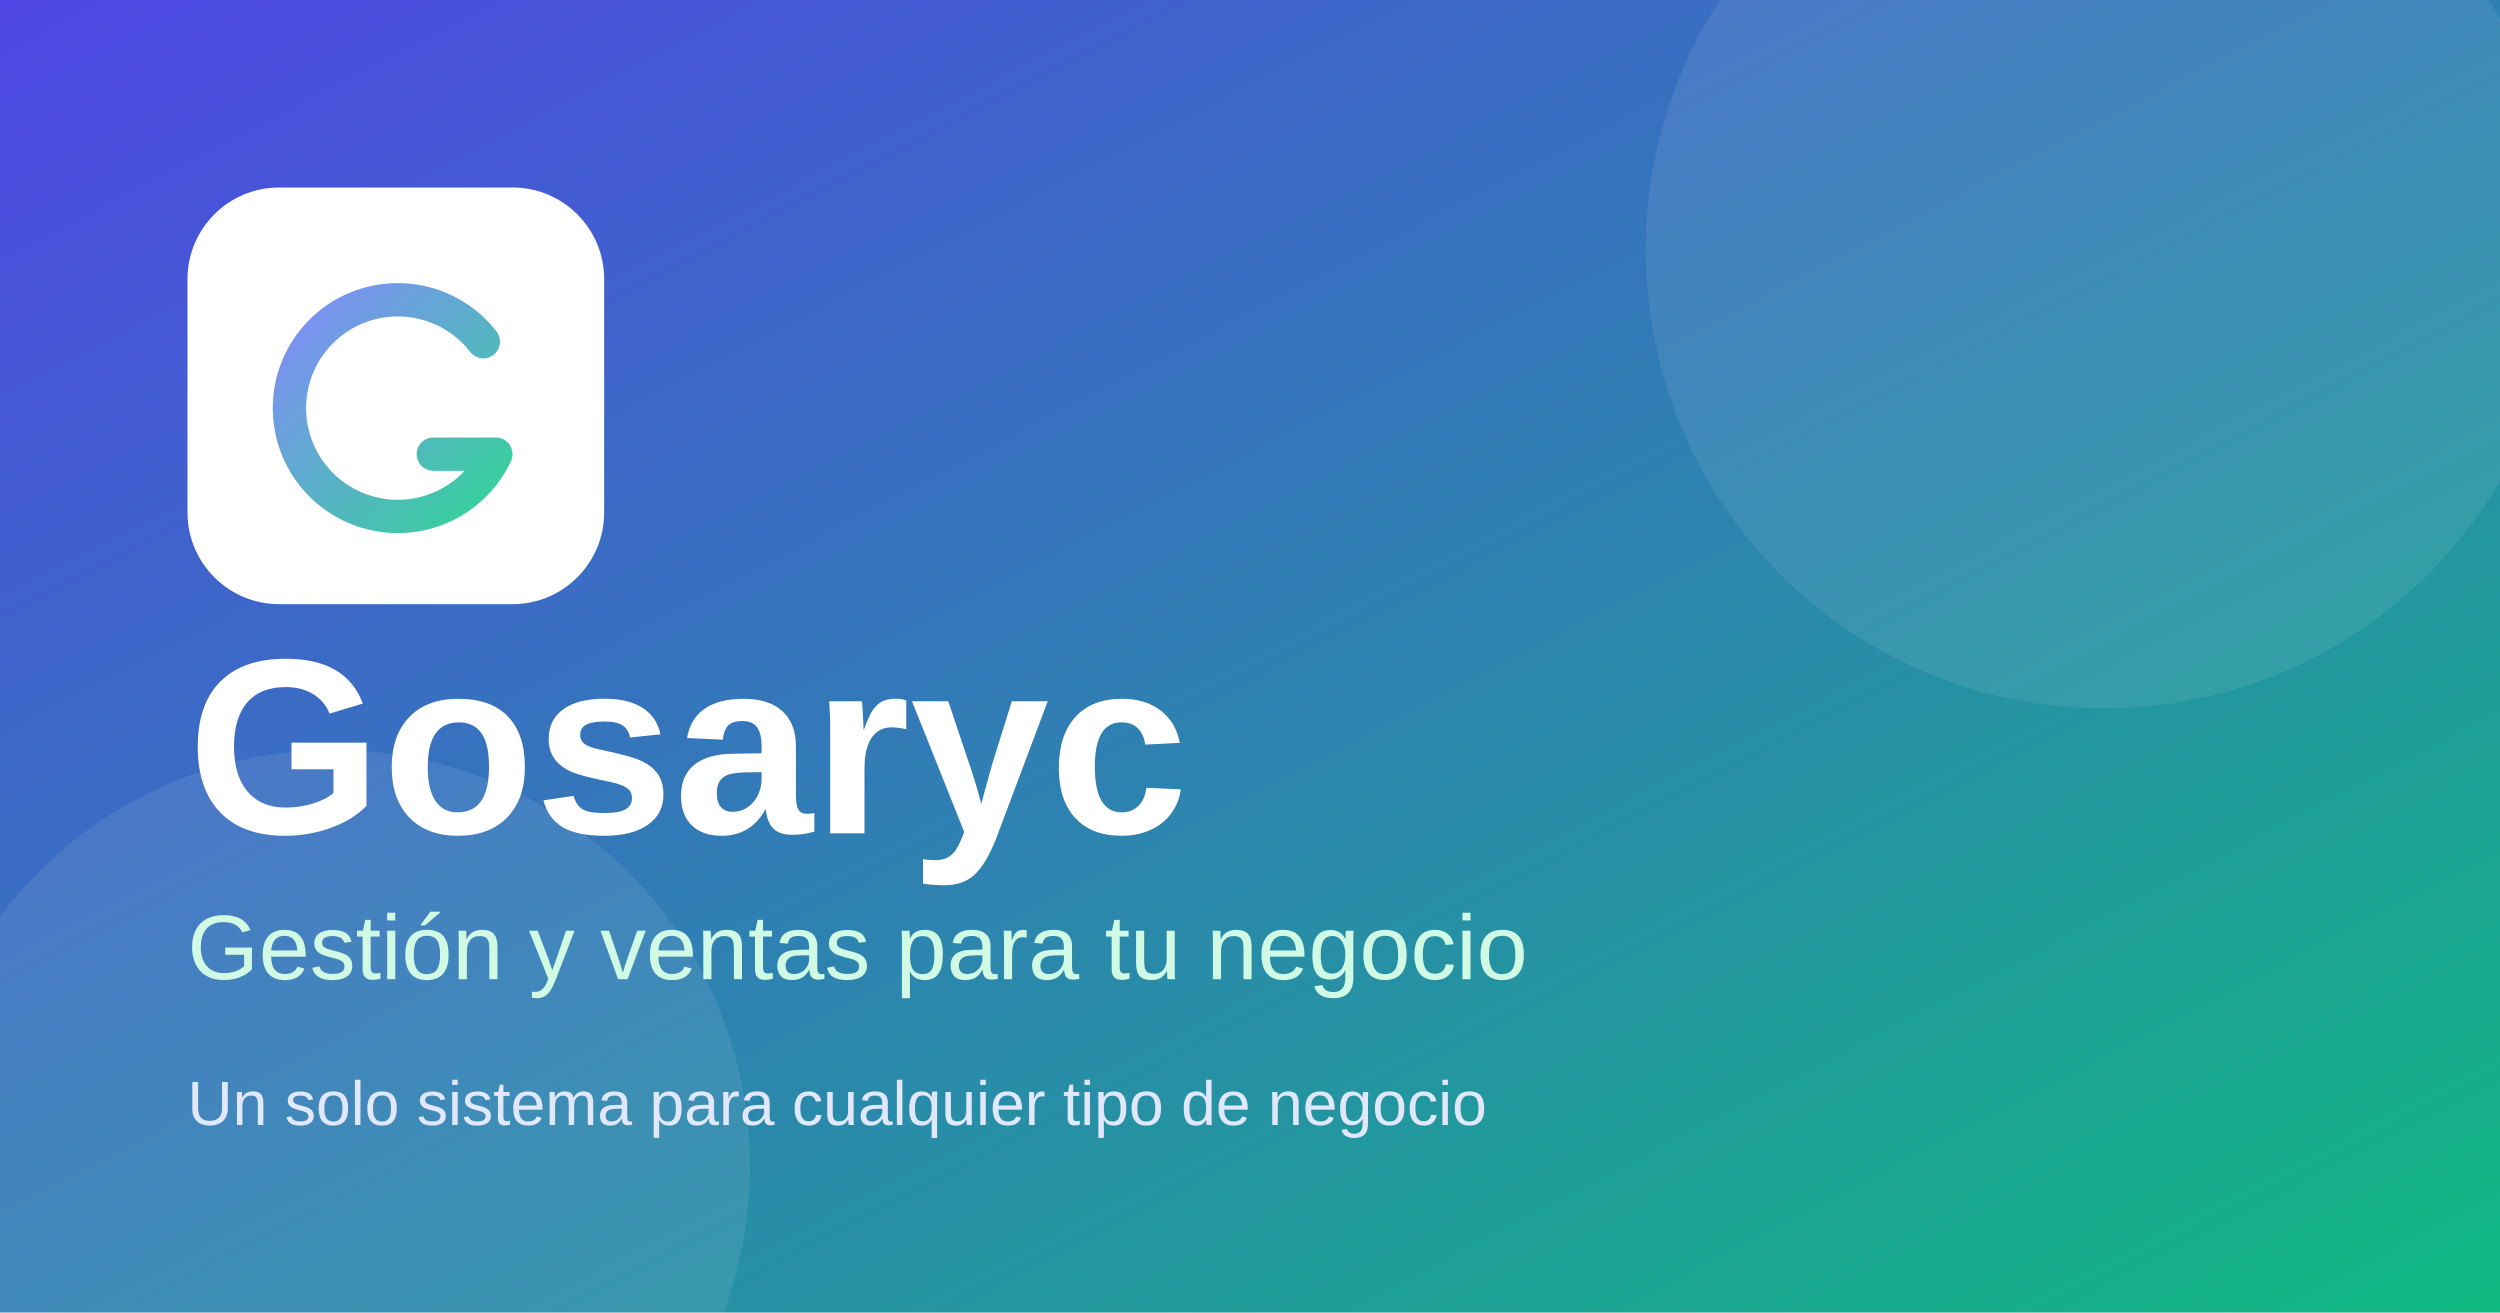
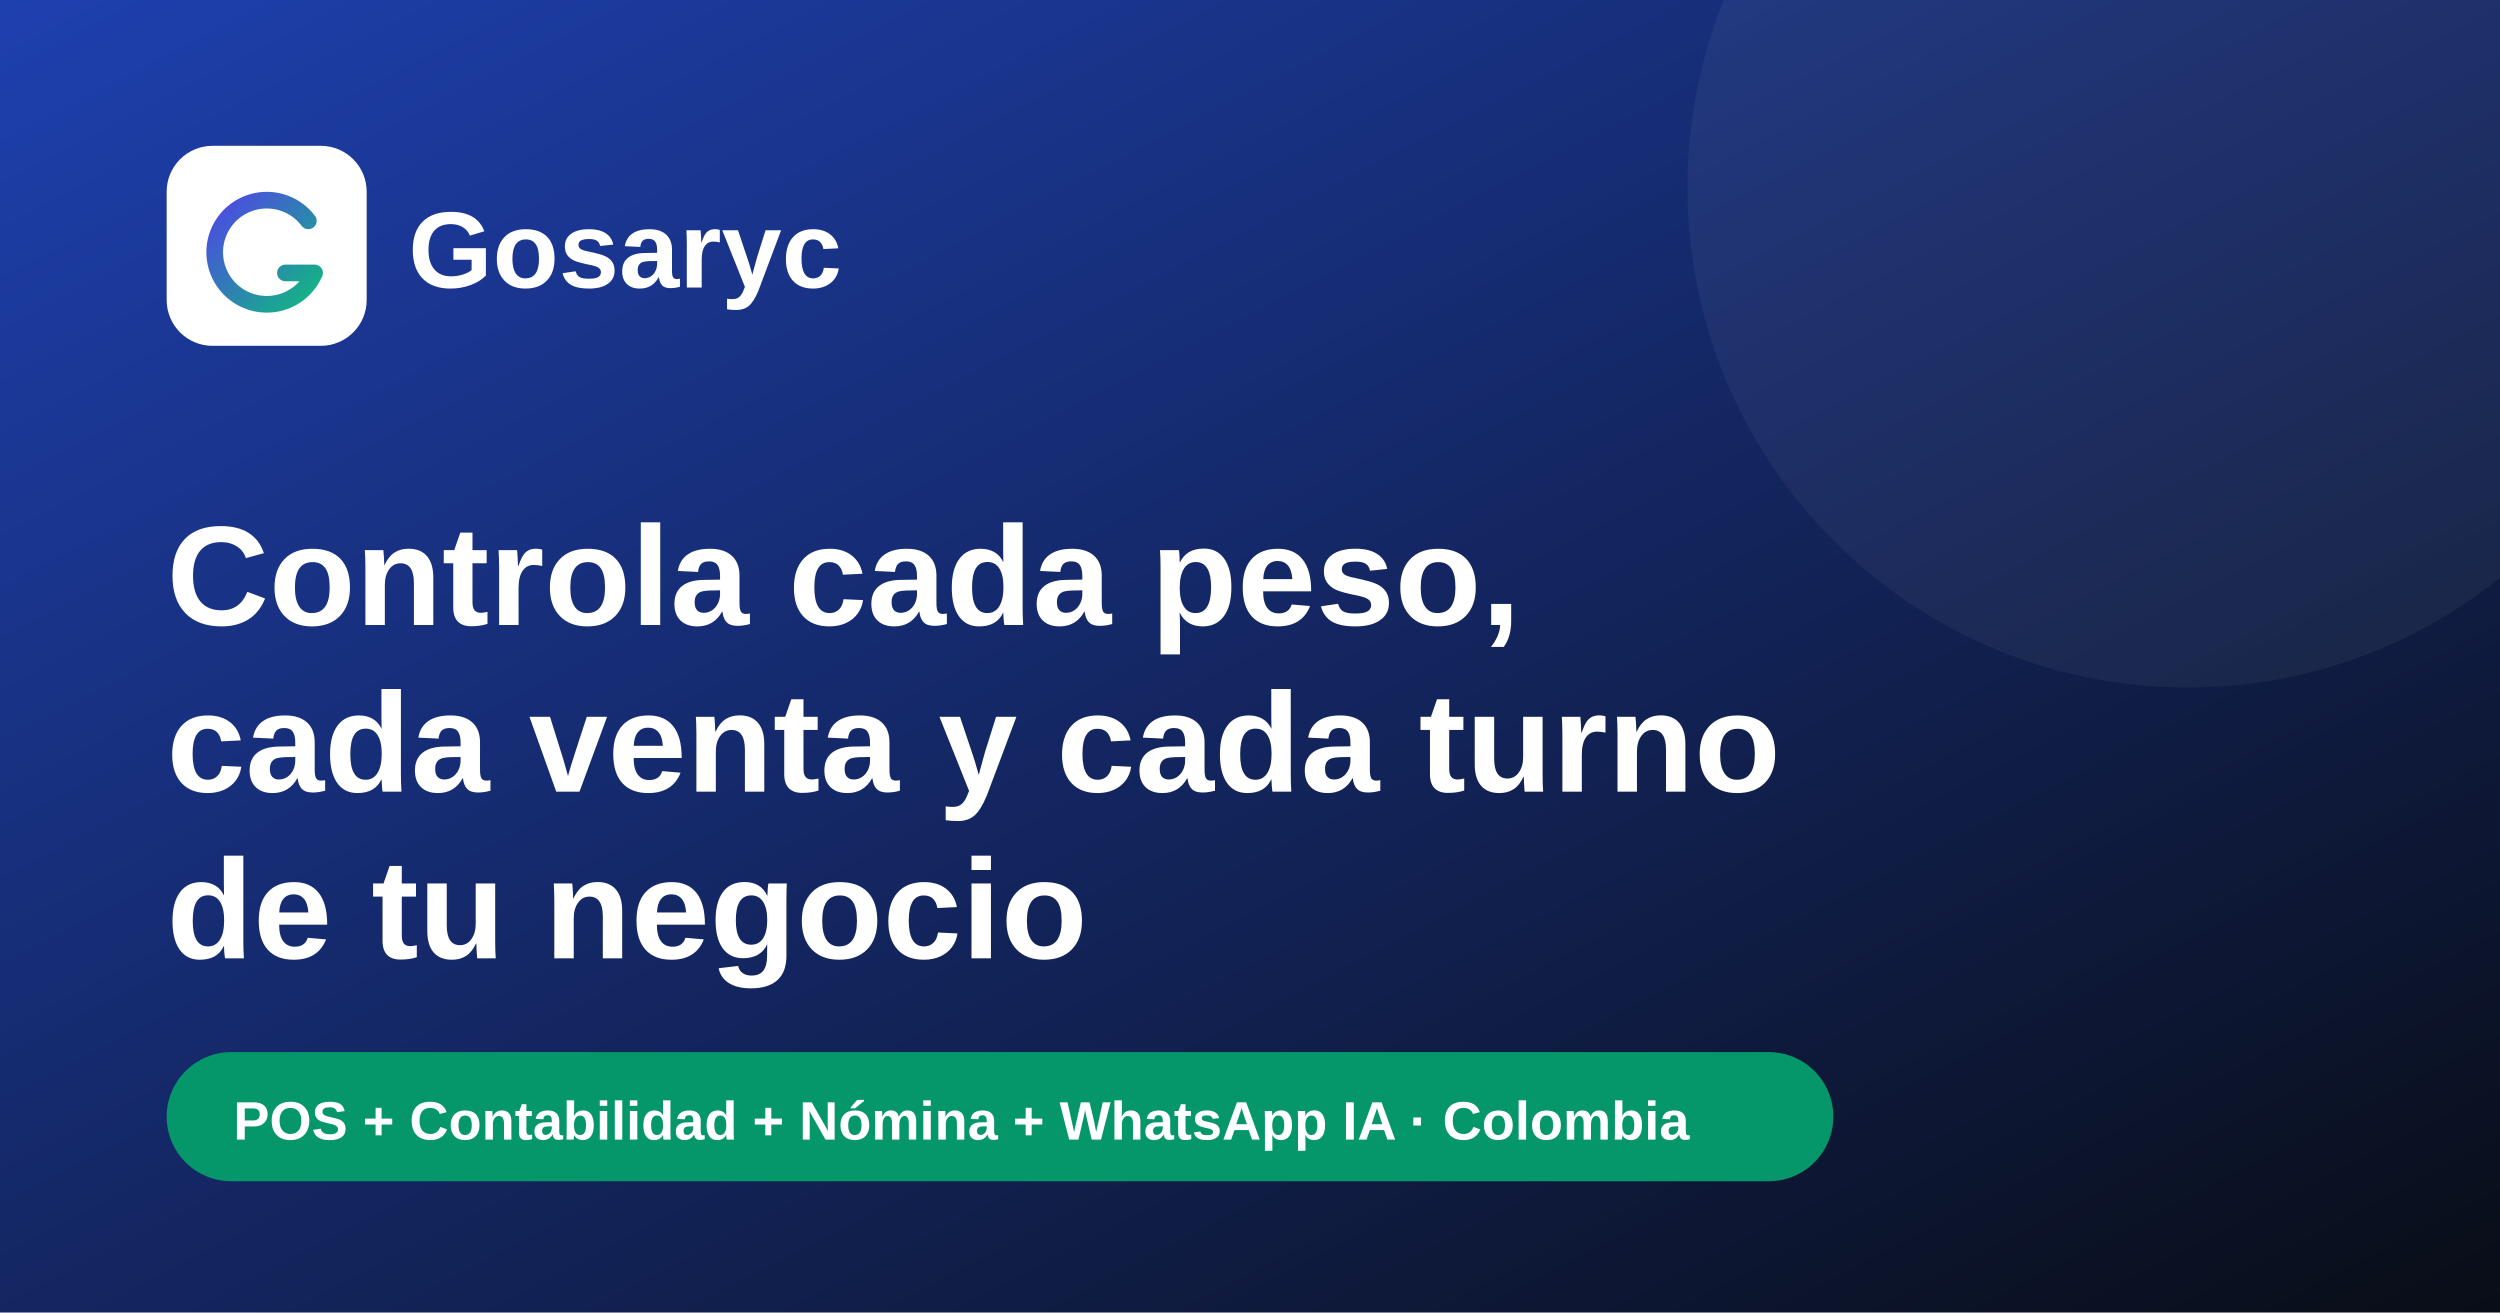
- <svg xmlns="http://www.w3.org/2000/svg" viewBox="0 0 1200 630">
+ <svg xmlns="http://www.w3.org/2000/svg" viewBox="0 0 1200 630" width="1200" height="630">
  <defs>
    <linearGradient id="g" x1="0" y1="0" x2="1" y2="1">
+       <stop offset="0" stop-color="#1E40AF" />
+       <stop offset="1" stop-color="#090D16" />
+     </linearGradient>
+     <linearGradient id="m" x1="0" y1="0" x2="1" y2="1">
      <stop offset="0" stop-color="#4F46E5" />
      <stop offset="1" stop-color="#10B981" />
    </linearGradient>
-     <linearGradient id="m" x1="0" y1="0" x2="1" y2="1">
-       <stop offset="0" stop-color="#818CF8" />
-       <stop offset="1" stop-color="#34D399" />
-     </linearGradient>
  </defs>
  <rect width="1200" height="630" fill="url(#g)" />
-   <circle cx="1010" cy="120" r="220" fill="#ffffff" opacity="0.08" />
-   <circle cx="160" cy="560" r="200" fill="#ffffff" opacity="0.08" />
-   <g transform="translate(90 90)">
-     <rect width="200" height="200" rx="44" fill="#ffffff" />
-     <path d="M142 74A52 52 0 1 0 148 128H118" fill="none" stroke="url(#m)" stroke-width="16" stroke-linecap="round" stroke-linejoin="round" />
+   <circle cx="1050" cy="90" r="240" fill="#ffffff" opacity="0.05" />
+   <g transform="translate(80 70)">
+     <rect width="96" height="96" rx="22" fill="#ffffff" />
+     <path d="M68 36A25 25 0 1 0 71 61H57" fill="none" stroke="url(#m)" stroke-width="8" stroke-linecap="round" stroke-linejoin="round" />
  </g>
-   <text x="90" y="400" font-family="Arial, Helvetica, sans-serif" font-size="120" font-weight="700" fill="#ffffff">Gosaryc</text>
-   <text x="90" y="470" font-family="Arial, Helvetica, sans-serif" font-size="44" fill="#d1fae5">Gestión y ventas para tu negocio</text>
-   <text x="90" y="540" font-family="Arial, Helvetica, sans-serif" font-size="30" fill="#e0e7ff">Un solo sistema para cualquier tipo de negocio</text>
+   <text x="196" y="138" font-family="Arial, Helvetica, sans-serif" font-size="52" font-weight="700" fill="#ffffff">Gosaryc</text>
+   <text x="80" y="300" font-family="Arial, Helvetica, sans-serif" font-size="68" font-weight="700" fill="#ffffff">Controla cada peso,</text>
+   <text x="80" y="380" font-family="Arial, Helvetica, sans-serif" font-size="68" font-weight="700" fill="#ffffff">cada venta y cada turno</text>
+   <text x="80" y="460" font-family="Arial, Helvetica, sans-serif" font-size="68" font-weight="700" fill="#ffffff">de tu negocio</text>
+   <rect x="80" y="505" width="800" height="62" rx="31" fill="#059669" />
+   <text x="112" y="547" font-family="Arial, Helvetica, sans-serif" font-size="26" font-weight="700" fill="#ffffff">POS + Contabilidad + Nómina + WhatsApp IA · Colombia</text>
</svg>
